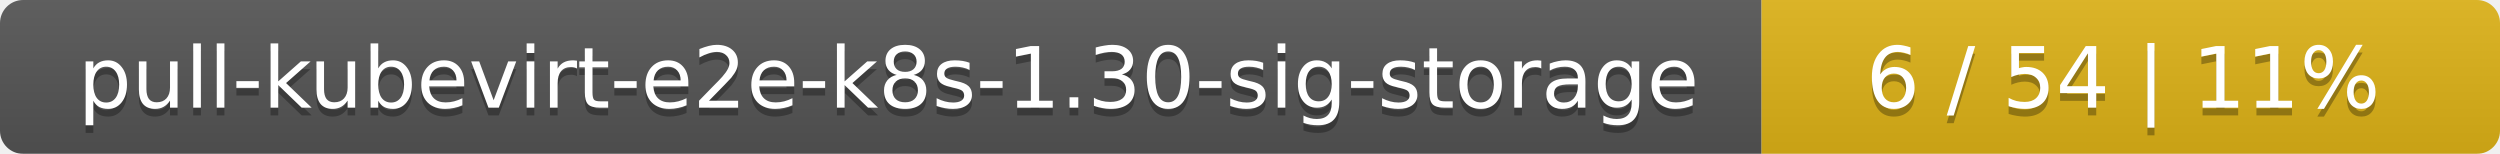
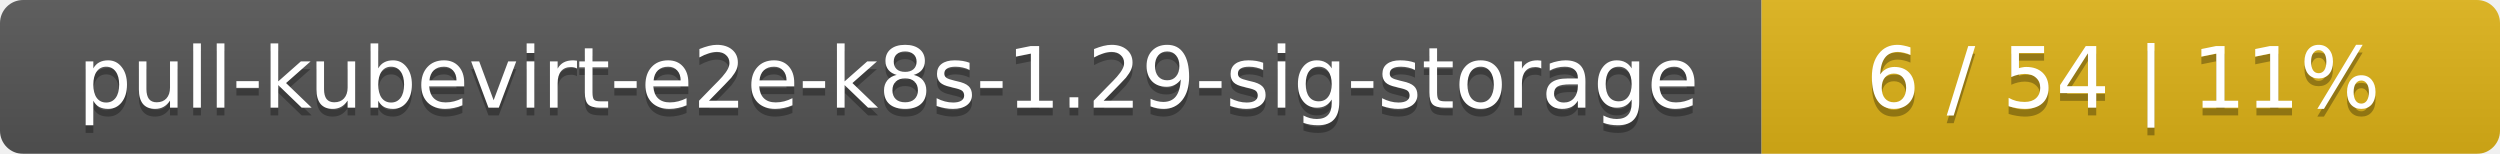
<svg xmlns="http://www.w3.org/2000/svg" width="325" height="20">
  <linearGradient id="smooth" x2="0" y2="100%">
    <stop offset="0" stop-color="#bbb" stop-opacity=".1" />
    <stop offset="1" stop-opacity=".1" />
  </linearGradient>
  <mask id="round">
    <rect width="325" height="20" rx="3" fill="#fff" />
  </mask>
  <g mask="url(#round)">
    <rect width="229" height="20" fill="#555" />
    <rect x="229" width="96" height="20" fill="#dfb317" />
    <rect width="325" height="20" fill="url(#smooth)" />
  </g>
  <g fill="#fff" text-anchor="middle" font-family="DejaVu Sans,Verdana,Geneva,sans-serif" font-size="11">
-     <text x="115.5" y="15" fill="#010101" fill-opacity=".3">pull-kubevirt-e2e-k8s-1.30-sig-storage</text>
-     <text x="115.5" y="14">pull-kubevirt-e2e-k8s-1.30-sig-storage</text>
+     <text x="115.5" y="15" fill="#010101" fill-opacity=".3">pull-kubevirt-e2e-k8s-1.29-sig-storage</text>
+     <text x="115.5" y="14">pull-kubevirt-e2e-k8s-1.29-sig-storage</text>
    <text x="276" y="15" fill="#010101" fill-opacity=".3">6 / 54    |    11%</text>
    <text x="276" y="14">6 / 54    |    11%</text>
  </g>
</svg>
